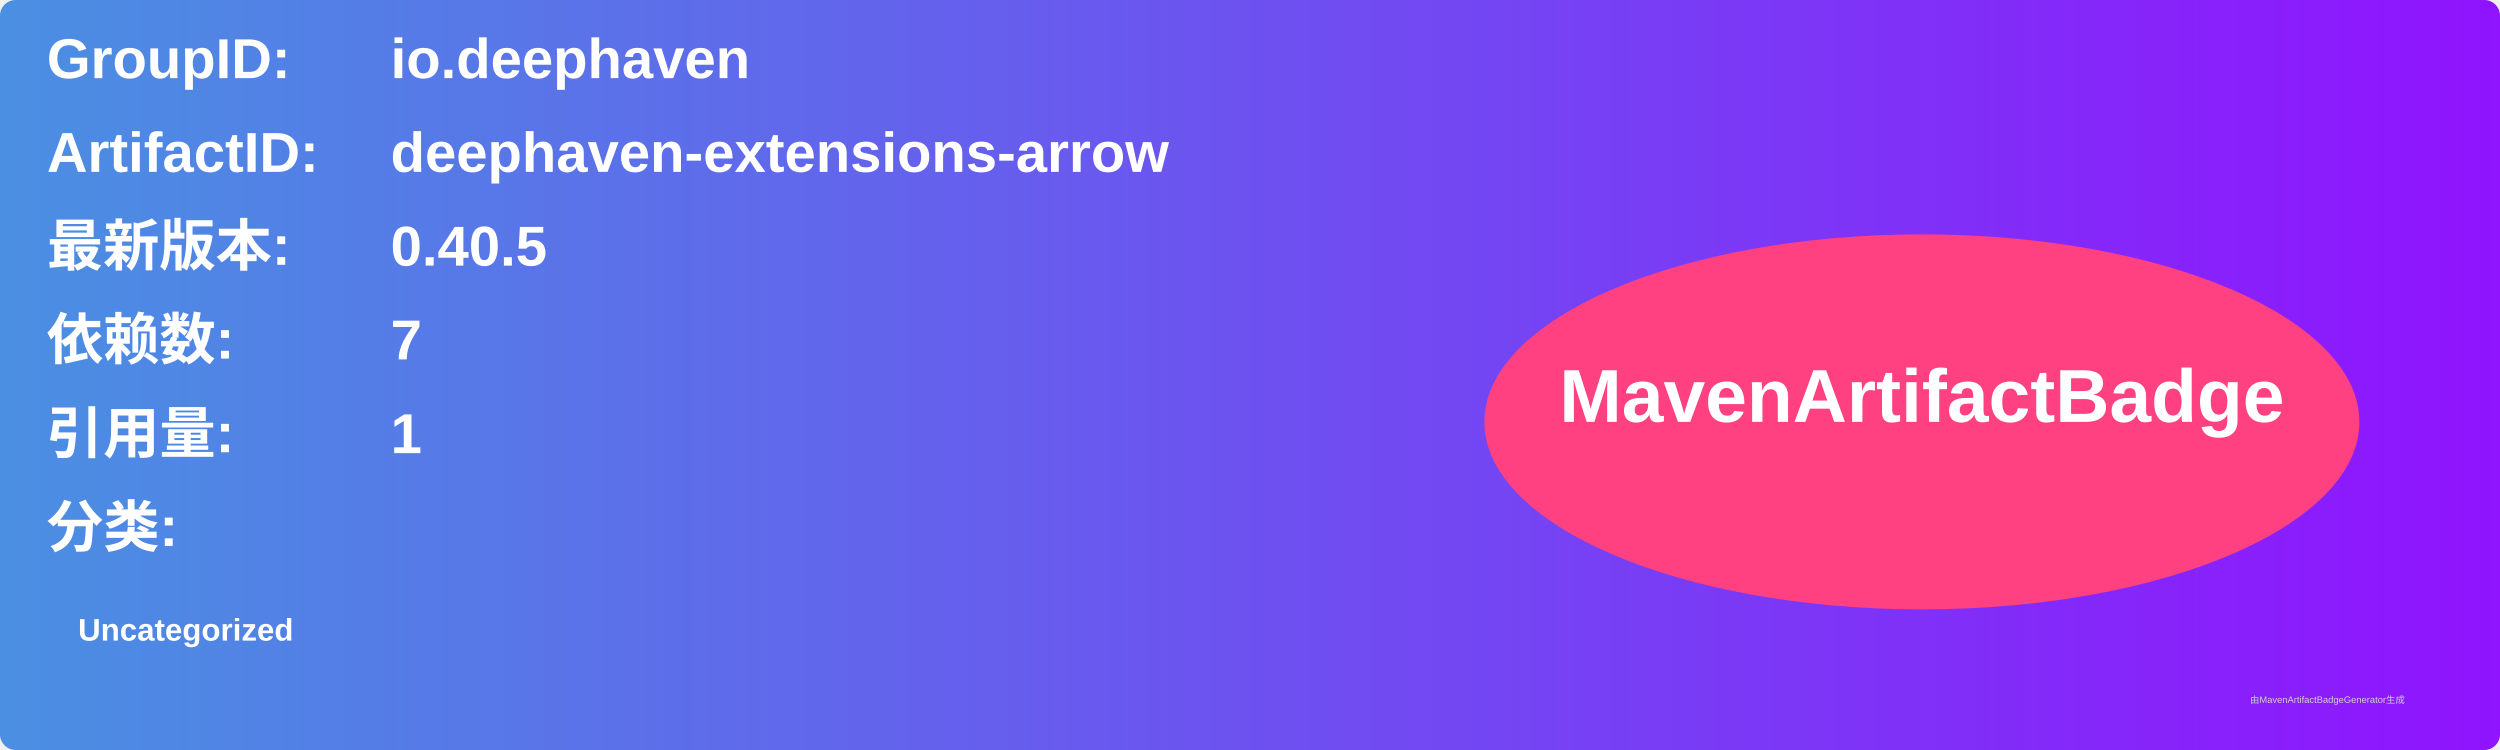
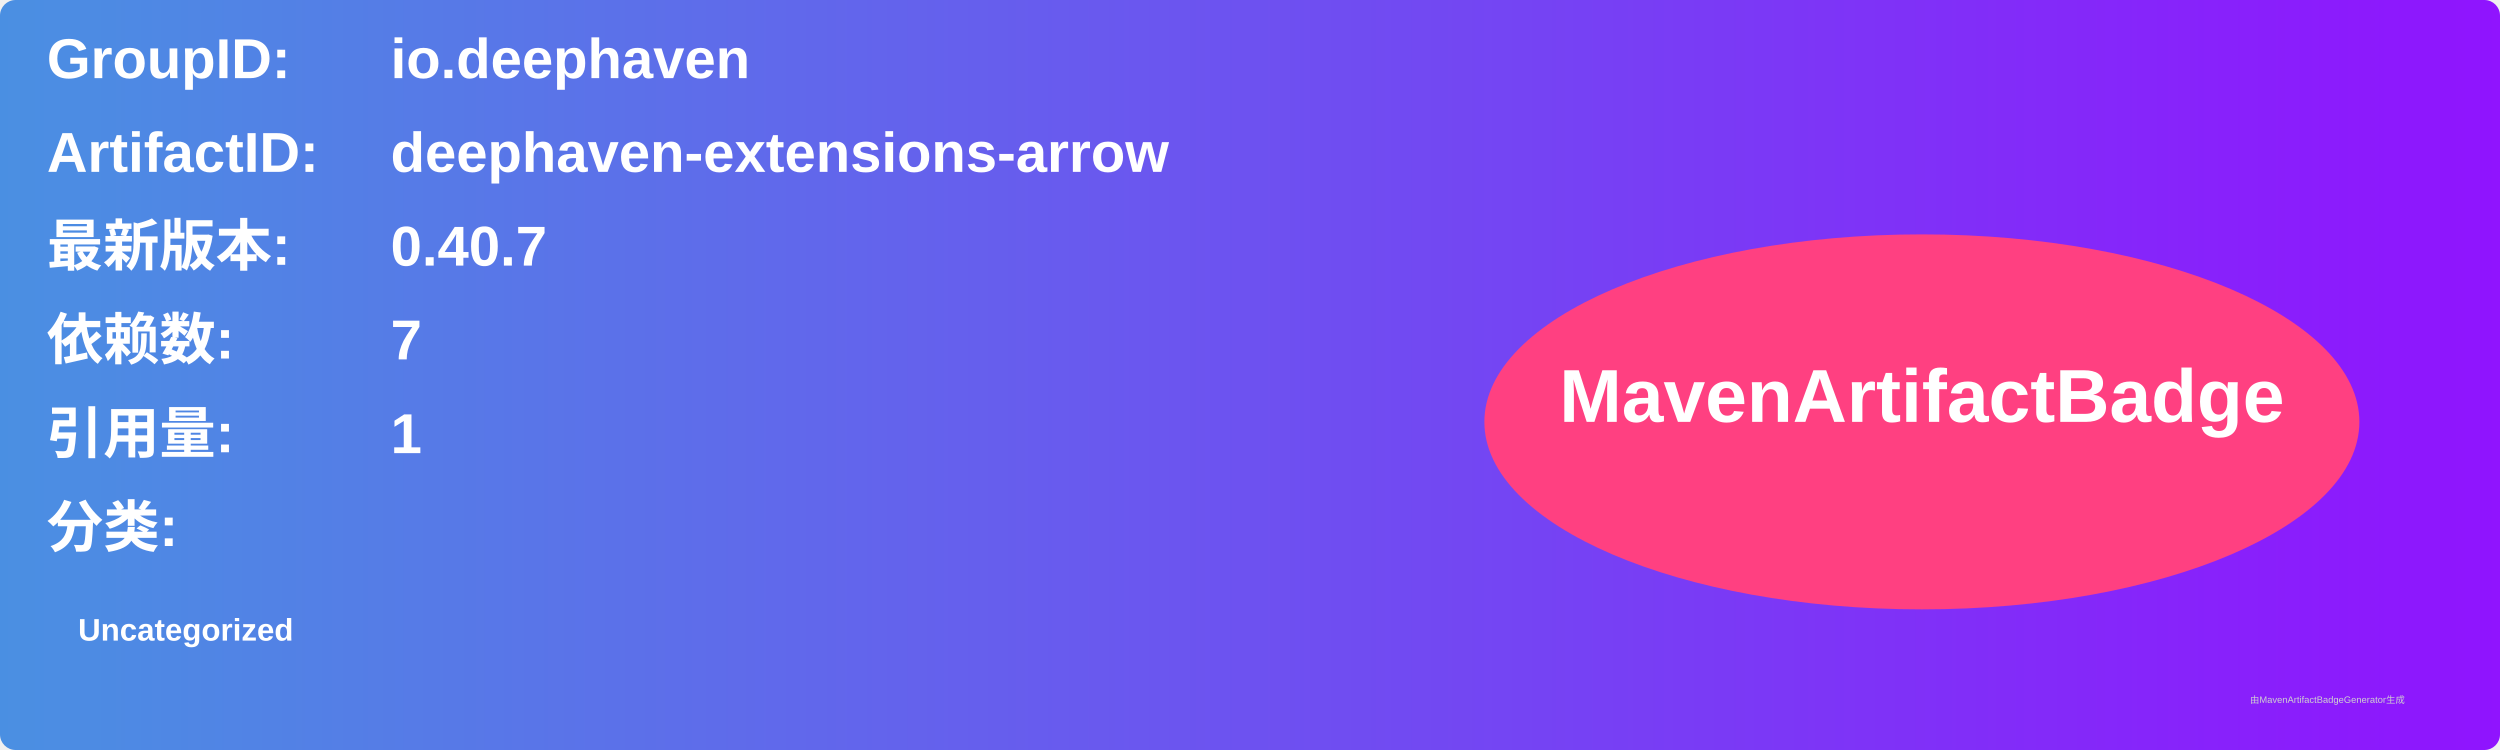
<svg xmlns="http://www.w3.org/2000/svg" width="800" height="240" viewBox="0 0 800 240">
  <linearGradient id="grad" x1="0%" y1="0%" x2="100%" y2="0%">
    <stop offset="0%" stop-color="#4a90e2" />
    <stop offset="100%" stop-color="#9013fe" />
  </linearGradient>
  <rect width="100%" height="100%" rx="5" ry="5" fill="url(#grad)" />
  <g transform="translate(15, 15)">
    <text x="0" y="10" font-family="Arial" font-size="18" fill="white" font-weight="bold" width="260">GroupID:</text>
    <text x="110" y="10" font-family="Arial" font-size="18" fill="white" font-weight="bold" width="460">io.deephaven</text>
    <text x="0" y="40" font-family="Arial" font-size="18" fill="white" font-weight="bold" width="260">ArtifactID:</text>
    <text x="110" y="40" font-family="Arial" font-size="18" fill="white" font-weight="bold" width="460">deephaven-extensions-arrow</text>
    <text x="0" y="70" font-family="Arial" font-size="18" fill="white" font-weight="bold">最新版本:</text>
    <text x="110" y="70" font-family="Arial" font-size="18" fill="white" font-weight="bold">
-       <tspan font-weight="bold">0.40.5</tspan>
+       <tspan font-weight="bold">0.40.7</tspan>
    </text>
    <text x="0" y="100" font-family="Arial" font-size="18" fill="white" font-weight="bold">依赖数: </text>
    <text x="110" y="100" font-family="Arial" font-size="18" fill="white">
      <tspan font-weight="bold">7</tspan>
    </text>
    <text x="0" y="130" font-family="Arial" font-size="18" fill="white" font-weight="bold">引用量: </text>
    <text x="110" y="130" font-family="Arial" font-size="18" fill="white">
      <tspan font-weight="bold">1</tspan>
    </text>
    <text x="0" y="160" font-family="Arial" font-size="18" fill="white" font-weight="bold">分类:</text>
    <text x="10" y="190" font-family="Arial" font-size="10" fill="white">
      <tspan font-weight="bold">Uncategorized</tspan>
    </text>
    <ellipse cx="600" cy="120" rx="140" ry="60" fill="#ff4081" />
    <text x="600" y="120" text-anchor="middle" font-family="Arial" font-size="24" fill="white" font-weight="bold">MavenArtifactBadge</text>
  </g>
  <text x="720" y="225" font-family="Arial" font-size="3" fill="#d0d0d0">由MavenArtifactBadgeGenerator生成</text>
</svg>
